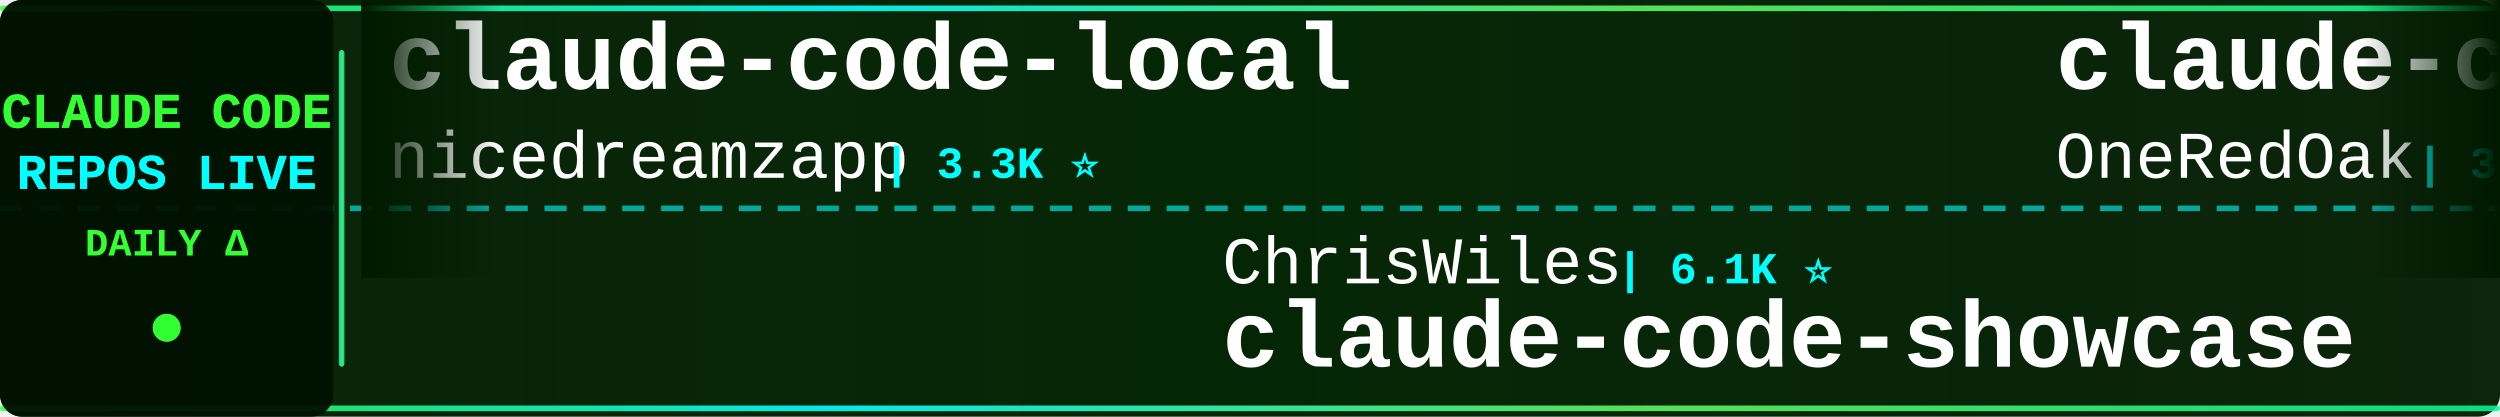
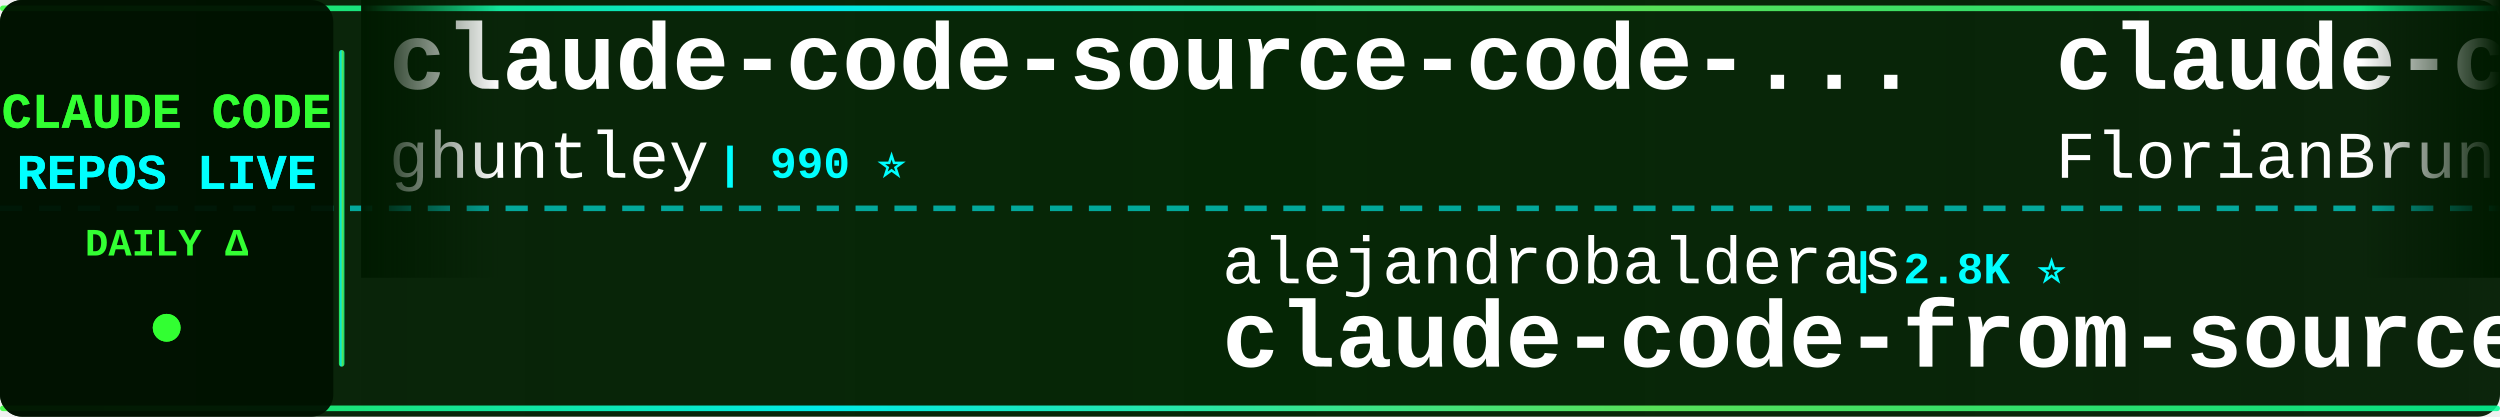
<svg xmlns="http://www.w3.org/2000/svg" width="900" height="150">
  <defs>
    <linearGradient id="tickerBg" x1="0%" y1="0%" x2="100%" y2="0%">
      <stop offset="0%" style="stop-color:#001a00;stop-opacity:0.95" />
      <stop offset="50%" style="stop-color:#002200;stop-opacity:0.98" />
      <stop offset="100%" style="stop-color:#001a00;stop-opacity:0.95" />
    </linearGradient>
    <linearGradient id="borderGrad" x1="0%" y1="0%" x2="100%" y2="0%">
      <stop offset="0%" style="stop-color:#33ff33;stop-opacity:0.85">
        <animate attributeName="stop-opacity" values="0.85;1;0.85" dur="2s" repeatCount="indefinite" />
      </stop>
      <stop offset="33%" style="stop-color:#00ffff;stop-opacity:0.9">
        <animate attributeName="stop-opacity" values="0.9;1;0.9" dur="2.2s" repeatCount="indefinite" />
      </stop>
      <stop offset="66%" style="stop-color:#66ff66;stop-opacity:0.85">
        <animate attributeName="stop-opacity" values="0.85;1;0.85" dur="1.8s" repeatCount="indefinite" />
      </stop>
      <stop offset="100%" style="stop-color:#00ff99;stop-opacity:0.85">
        <animate attributeName="stop-opacity" values="0.85;1;0.85" dur="2s" repeatCount="indefinite" />
      </stop>
    </linearGradient>
    <filter id="textGlow">
      <feGaussianBlur stdDeviation="0.1" result="coloredBlur" />
      <feMerge>
        <feMergeNode in="coloredBlur" />
        <feMergeNode in="SourceGraphic" />
      </feMerge>
    </filter>
    <filter id="metricGlow">
      <feGaussianBlur stdDeviation="0.2" result="coloredBlur" />
      <feMerge>
        <feMergeNode in="coloredBlur" />
        <feMergeNode in="SourceGraphic" />
      </feMerge>
    </filter>
    <linearGradient id="leftFade" x1="0%" y1="0%" x2="100%" y2="0%">
      <stop offset="0%" style="stop-color:#001a00;stop-opacity:1" />
      <stop offset="100%" style="stop-color:#001a00;stop-opacity:0" />
    </linearGradient>
    <linearGradient id="rightFade" x1="0%" y1="0%" x2="100%" y2="0%">
      <stop offset="0%" style="stop-color:#001a00;stop-opacity:0" />
      <stop offset="100%" style="stop-color:#001a00;stop-opacity:1" />
    </linearGradient>
  </defs>
  <rect width="900" height="150" fill="url(#tickerBg)" rx="8" />
  <rect x="0" y="2" width="900" height="2" fill="url(#borderGrad)" rx="1" />
  <rect x="0" y="146" width="900" height="2" fill="url(#borderGrad)" rx="1" />
  <line x1="0" y1="75" x2="900" y2="75" stroke="#00ffff" stroke-width="2" stroke-dasharray="8 6" opacity="0.6" />
  <rect x="0" y="0" width="120" height="150" fill="#001100" opacity="0.95" rx="8" />
  <text x="60" y="46" font-family="'Courier New', monospace" font-size="18" font-weight="bold" fill="#33ff33" text-anchor="middle" filter="url(#textGlow)">
    CLAUDE CODE
  </text>
  <text x="60" y="68" font-family="'Courier New', monospace" font-size="18" font-weight="bold" fill="#00ffff" text-anchor="middle" filter="url(#textGlow)">
    REPOS LIVE
  </text>
  <text x="60" y="92" font-family="'Courier New', monospace" font-size="14" font-weight="bold" fill="#33ff33" text-anchor="middle">
    DAILY Δ
  </text>
  <circle cx="60" cy="118" r="5" fill="#33ff33" filter="url(#metricGlow)">
    <animate attributeName="r" values="4;6;4" dur="1.5s" repeatCount="indefinite" />
    <animate attributeName="opacity" values="0.6;1;0.6" dur="1.5s" repeatCount="indefinite" />
  </circle>
  <rect x="122" y="18" width="2" height="114" fill="url(#borderGrad)" rx="1" />
  <clipPath id="tickerClip">
    <rect x="130" y="0" width="770" height="150" />
  </clipPath>
  <g clip-path="url(#tickerClip)">
    <g id="tickerItems">
      <animateTransform attributeName="transform" attributeType="XML" type="translate" from="0 0" to="-3000 0" dur="54s" repeatCount="indefinite" />
      <g transform="translate(0, 0)">
-         <text x="140" y="32" font-family="'Courier New', monospace" font-size="34" font-weight="bold" fill="#ffffff">claude-code-local</text>
-         <text x="140" y="64" font-family="'Courier New', monospace" font-size="24" font-weight="normal" fill="#ffffff" opacity="1.0">nicedreamzapp</text>
-         <text x="318" y="64" font-family="'Courier New', monospace" font-size="16" font-weight="bold" fill="#00ffff"> | 3.3K ⭐</text>
+         <text x="140" y="32" font-family="'Courier New', monospace" font-size="34" font-weight="bold" fill="#ffffff">claude-code-source-code-...</text>
+         <text x="140" y="64" font-family="'Courier New', monospace" font-size="24" font-weight="normal" fill="#ffffff" opacity="1.0">ghuntley</text>
+         <text x="258" y="64" font-family="'Courier New', monospace" font-size="16" font-weight="bold" fill="#00ffff"> | 990 ⭐</text>
      </g>
      <g transform="translate(300, 0)">
-         <text x="140" y="102" font-family="'Courier New', monospace" font-size="24" font-weight="normal" fill="#ffffff" opacity="1.0">ChrisWiles</text>
-         <text x="282" y="102" font-family="'Courier New', monospace" font-size="16" font-weight="bold" fill="#00ffff"> | 6.1K ⭐</text>
-         <text x="140" y="132" font-family="'Courier New', monospace" font-size="34" font-weight="bold" fill="#ffffff">claude-code-showcase</text>
+         <text x="140" y="102" font-family="'Courier New', monospace" font-size="24" font-weight="normal" fill="#ffffff" opacity="1.0">alejandrobalderas</text>
+         <text x="366" y="102" font-family="'Courier New', monospace" font-size="16" font-weight="bold" fill="#00ffff"> | 2.8K ⭐</text>
+         <text x="140" y="132" font-family="'Courier New', monospace" font-size="34" font-weight="bold" fill="#ffffff">claude-code-from-source</text>
      </g>
      <g transform="translate(600, 0)">
-         <text x="140" y="32" font-family="'Courier New', monospace" font-size="34" font-weight="bold" fill="#ffffff">claude-code-workflows</text>
-         <text x="140" y="64" font-family="'Courier New', monospace" font-size="24" font-weight="normal" fill="#ffffff" opacity="1.0">OneRedOak</text>
-         <text x="270" y="64" font-family="'Courier New', monospace" font-size="16" font-weight="bold" fill="#00ffff"> | 3.9K ⭐</text>
+         <text x="140" y="32" font-family="'Courier New', monospace" font-size="34" font-weight="bold" fill="#ffffff">claude-code-ultimate-gui...</text>
+         <text x="140" y="64" font-family="'Courier New', monospace" font-size="24" font-weight="normal" fill="#ffffff" opacity="1.0">FlorianBruniaux</text>
+         <text x="342" y="64" font-family="'Courier New', monospace" font-size="16" font-weight="bold" fill="#00ffff"> | 5.9K ⭐ +2</text>
      </g>
      <g transform="translate(900, 0)">
-         <text x="140" y="102" font-family="'Courier New', monospace" font-size="24" font-weight="normal" fill="#ffffff" opacity="1.0">digitalsamba</text>
-         <text x="306" y="102" font-family="'Courier New', monospace" font-size="16" font-weight="bold" fill="#00ffff"> | 2.0K ⭐</text>
-         <text x="140" y="132" font-family="'Courier New', monospace" font-size="34" font-weight="bold" fill="#ffffff">claude-code-video-toolki...</text>
+         <text x="140" y="102" font-family="'Courier New', monospace" font-size="24" font-weight="normal" fill="#ffffff" opacity="1.0">Alishahryar1</text>
+         <text x="306" y="102" font-family="'Courier New', monospace" font-size="16" font-weight="bold" fill="#00ffff"> | 53.0K ⭐ +26</text>
+         <text x="140" y="132" font-family="'Courier New', monospace" font-size="34" font-weight="bold" fill="#ffffff">free-claude-code</text>
      </g>
      <g transform="translate(1200, 0)">
-         <text x="140" y="32" font-family="'Courier New', monospace" font-size="34" font-weight="bold" fill="#ffffff">claude-coder</text>
-         <text x="140" y="64" font-family="'Courier New', monospace" font-size="24" font-weight="normal" fill="#ffffff" opacity="1.0">kodu-ai</text>
-         <text x="246" y="64" font-family="'Courier New', monospace" font-size="16" font-weight="bold" fill="#00ffff"> | 5.2K ⭐</text>
+         <text x="140" y="32" font-family="'Courier New', monospace" font-size="34" font-weight="bold" fill="#ffffff">claude-code-webui</text>
+         <text x="140" y="64" font-family="'Courier New', monospace" font-size="24" font-weight="normal" fill="#ffffff" opacity="1.0">sugyan</text>
+         <text x="234" y="64" font-family="'Courier New', monospace" font-size="16" font-weight="bold" fill="#00ffff"> | 1.1K ⭐</text>
      </g>
      <g transform="translate(1500, 0)">
-         <text x="140" y="102" font-family="'Courier New', monospace" font-size="24" font-weight="normal" fill="#ffffff" opacity="1.0">VoltAgent</text>
-         <text x="270" y="102" font-family="'Courier New', monospace" font-size="16" font-weight="bold" fill="#00ffff"> | 24.8K ⭐ +5</text>
-         <text x="140" y="132" font-family="'Courier New', monospace" font-size="34" font-weight="bold" fill="#ffffff">awesome-claude-code-suba...</text>
+         <text x="140" y="102" font-family="'Courier New', monospace" font-size="24" font-weight="normal" fill="#ffffff" opacity="1.0">rohitg00</text>
+         <text x="258" y="102" font-family="'Courier New', monospace" font-size="16" font-weight="bold" fill="#00ffff"> | 2.6K ⭐ +2</text>
+         <text x="140" y="132" font-family="'Courier New', monospace" font-size="34" font-weight="bold" fill="#ffffff">awesome-claude-code-tool...</text>
      </g>
      <g transform="translate(1800, 0)">
-         <text x="140" y="32" font-family="'Courier New', monospace" font-size="34" font-weight="bold" fill="#ffffff">Claude-code</text>
-         <text x="140" y="64" font-family="'Courier New', monospace" font-size="24" font-weight="normal" fill="#ffffff" opacity="1.0">fazxes</text>
-         <text x="234" y="64" font-family="'Courier New', monospace" font-size="16" font-weight="bold" fill="#00ffff"> | 234 ⭐</text>
+         <text x="140" y="32" font-family="'Courier New', monospace" font-size="34" font-weight="bold" fill="#ffffff">andrej-karpathy-skills</text>
+         <text x="140" y="64" font-family="'Courier New', monospace" font-size="24" font-weight="normal" fill="#ffffff" opacity="1.0">multica-ai</text>
+         <text x="282" y="64" font-family="'Courier New', monospace" font-size="16" font-weight="bold" fill="#00ffff"> | 209.9K ⭐ +48</text>
      </g>
      <g transform="translate(2100, 0)">
-         <text x="140" y="102" font-family="'Courier New', monospace" font-size="24" font-weight="normal" fill="#ffffff" opacity="1.0">OrcaWhisper</text>
-         <text x="294" y="102" font-family="'Courier New', monospace" font-size="16" font-weight="bold" fill="#00ffff"> | 93 ⭐</text>
-         <text x="140" y="132" font-family="'Courier New', monospace" font-size="34" font-weight="bold" fill="#ffffff">Claude-Code</text>
+         <text x="140" y="102" font-family="'Courier New', monospace" font-size="24" font-weight="normal" fill="#ffffff" opacity="1.0">repowise-dev</text>
+         <text x="306" y="102" font-family="'Courier New', monospace" font-size="16" font-weight="bold" fill="#00ffff"> | 1.2K ⭐</text>
+         <text x="140" y="132" font-family="'Courier New', monospace" font-size="34" font-weight="bold" fill="#ffffff">claude-code-prompts</text>
      </g>
      <g transform="translate(2400, 0)">
-         <text x="140" y="32" font-family="'Courier New', monospace" font-size="34" font-weight="bold" fill="#ffffff">Claude-Code</text>
-         <text x="140" y="64" font-family="'Courier New', monospace" font-size="24" font-weight="normal" fill="#ffffff" opacity="1.0">pengchengneo</text>
-         <text x="306" y="64" font-family="'Courier New', monospace" font-size="16" font-weight="bold" fill="#00ffff"> | 1.8K ⭐</text>
+         <text x="140" y="32" font-family="'Courier New', monospace" font-size="34" font-weight="bold" fill="#ffffff">claude-code-hooks-master...</text>
+         <text x="140" y="64" font-family="'Courier New', monospace" font-size="24" font-weight="normal" fill="#ffffff" opacity="1.0">disler</text>
+         <text x="234" y="64" font-family="'Courier New', monospace" font-size="16" font-weight="bold" fill="#00ffff"> | 3.9K ⭐ -1</text>
      </g>
      <g transform="translate(2700, 0)">
-         <text x="140" y="102" font-family="'Courier New', monospace" font-size="24" font-weight="normal" fill="#ffffff" opacity="1.0">anthropics</text>
-         <text x="282" y="102" font-family="'Courier New', monospace" font-size="16" font-weight="bold" fill="#00ffff"> | 6.2K ⭐ +2</text>
-         <text x="140" y="132" font-family="'Courier New', monospace" font-size="34" font-weight="bold" fill="#ffffff">claude-code-security-rev...</text>
+         <text x="140" y="102" font-family="'Courier New', monospace" font-size="24" font-weight="normal" fill="#ffffff" opacity="1.0">lorryjovens-hub</text>
+         <text x="342" y="102" font-family="'Courier New', monospace" font-size="16" font-weight="bold" fill="#00ffff"> | 1.7K ⭐</text>
+         <text x="140" y="132" font-family="'Courier New', monospace" font-size="34" font-weight="bold" fill="#ffffff">claude-code-rust</text>
      </g>
      <g transform="translate(3000, 0)">
-         <text x="140" y="32" font-family="'Courier New', monospace" font-size="34" font-weight="bold" fill="#ffffff">claude-code-local</text>
-         <text x="140" y="64" font-family="'Courier New', monospace" font-size="24" font-weight="normal" fill="#ffffff" opacity="1.0">nicedreamzapp</text>
-         <text x="318" y="64" font-family="'Courier New', monospace" font-size="16" font-weight="bold" fill="#00ffff"> | 3.3K ⭐</text>
+         <text x="140" y="32" font-family="'Courier New', monospace" font-size="34" font-weight="bold" fill="#ffffff">claude-code-source-code-...</text>
+         <text x="140" y="64" font-family="'Courier New', monospace" font-size="24" font-weight="normal" fill="#ffffff" opacity="1.0">ghuntley</text>
+         <text x="258" y="64" font-family="'Courier New', monospace" font-size="16" font-weight="bold" fill="#00ffff"> | 990 ⭐</text>
      </g>
      <g transform="translate(3300, 0)">
-         <text x="140" y="102" font-family="'Courier New', monospace" font-size="24" font-weight="normal" fill="#ffffff" opacity="1.0">ChrisWiles</text>
-         <text x="282" y="102" font-family="'Courier New', monospace" font-size="16" font-weight="bold" fill="#00ffff"> | 6.1K ⭐</text>
-         <text x="140" y="132" font-family="'Courier New', monospace" font-size="34" font-weight="bold" fill="#ffffff">claude-code-showcase</text>
+         <text x="140" y="102" font-family="'Courier New', monospace" font-size="24" font-weight="normal" fill="#ffffff" opacity="1.0">alejandrobalderas</text>
+         <text x="366" y="102" font-family="'Courier New', monospace" font-size="16" font-weight="bold" fill="#00ffff"> | 2.8K ⭐</text>
+         <text x="140" y="132" font-family="'Courier New', monospace" font-size="34" font-weight="bold" fill="#ffffff">claude-code-from-source</text>
      </g>
      <g transform="translate(3600, 0)">
-         <text x="140" y="32" font-family="'Courier New', monospace" font-size="34" font-weight="bold" fill="#ffffff">claude-code-workflows</text>
-         <text x="140" y="64" font-family="'Courier New', monospace" font-size="24" font-weight="normal" fill="#ffffff" opacity="1.0">OneRedOak</text>
-         <text x="270" y="64" font-family="'Courier New', monospace" font-size="16" font-weight="bold" fill="#00ffff"> | 3.9K ⭐</text>
+         <text x="140" y="32" font-family="'Courier New', monospace" font-size="34" font-weight="bold" fill="#ffffff">claude-code-ultimate-gui...</text>
+         <text x="140" y="64" font-family="'Courier New', monospace" font-size="24" font-weight="normal" fill="#ffffff" opacity="1.0">FlorianBruniaux</text>
+         <text x="342" y="64" font-family="'Courier New', monospace" font-size="16" font-weight="bold" fill="#00ffff"> | 5.9K ⭐ +2</text>
      </g>
      <g transform="translate(3900, 0)">
-         <text x="140" y="102" font-family="'Courier New', monospace" font-size="24" font-weight="normal" fill="#ffffff" opacity="1.0">digitalsamba</text>
-         <text x="306" y="102" font-family="'Courier New', monospace" font-size="16" font-weight="bold" fill="#00ffff"> | 2.0K ⭐</text>
-         <text x="140" y="132" font-family="'Courier New', monospace" font-size="34" font-weight="bold" fill="#ffffff">claude-code-video-toolki...</text>
+         <text x="140" y="102" font-family="'Courier New', monospace" font-size="24" font-weight="normal" fill="#ffffff" opacity="1.0">Alishahryar1</text>
+         <text x="306" y="102" font-family="'Courier New', monospace" font-size="16" font-weight="bold" fill="#00ffff"> | 53.0K ⭐ +26</text>
+         <text x="140" y="132" font-family="'Courier New', monospace" font-size="34" font-weight="bold" fill="#ffffff">free-claude-code</text>
      </g>
    </g>
  </g>
  <rect x="130" y="0" width="50" height="100" fill="url(#leftFade)" />
  <rect x="850" y="0" width="50" height="100" fill="url(#rightFade)" />
</svg>
